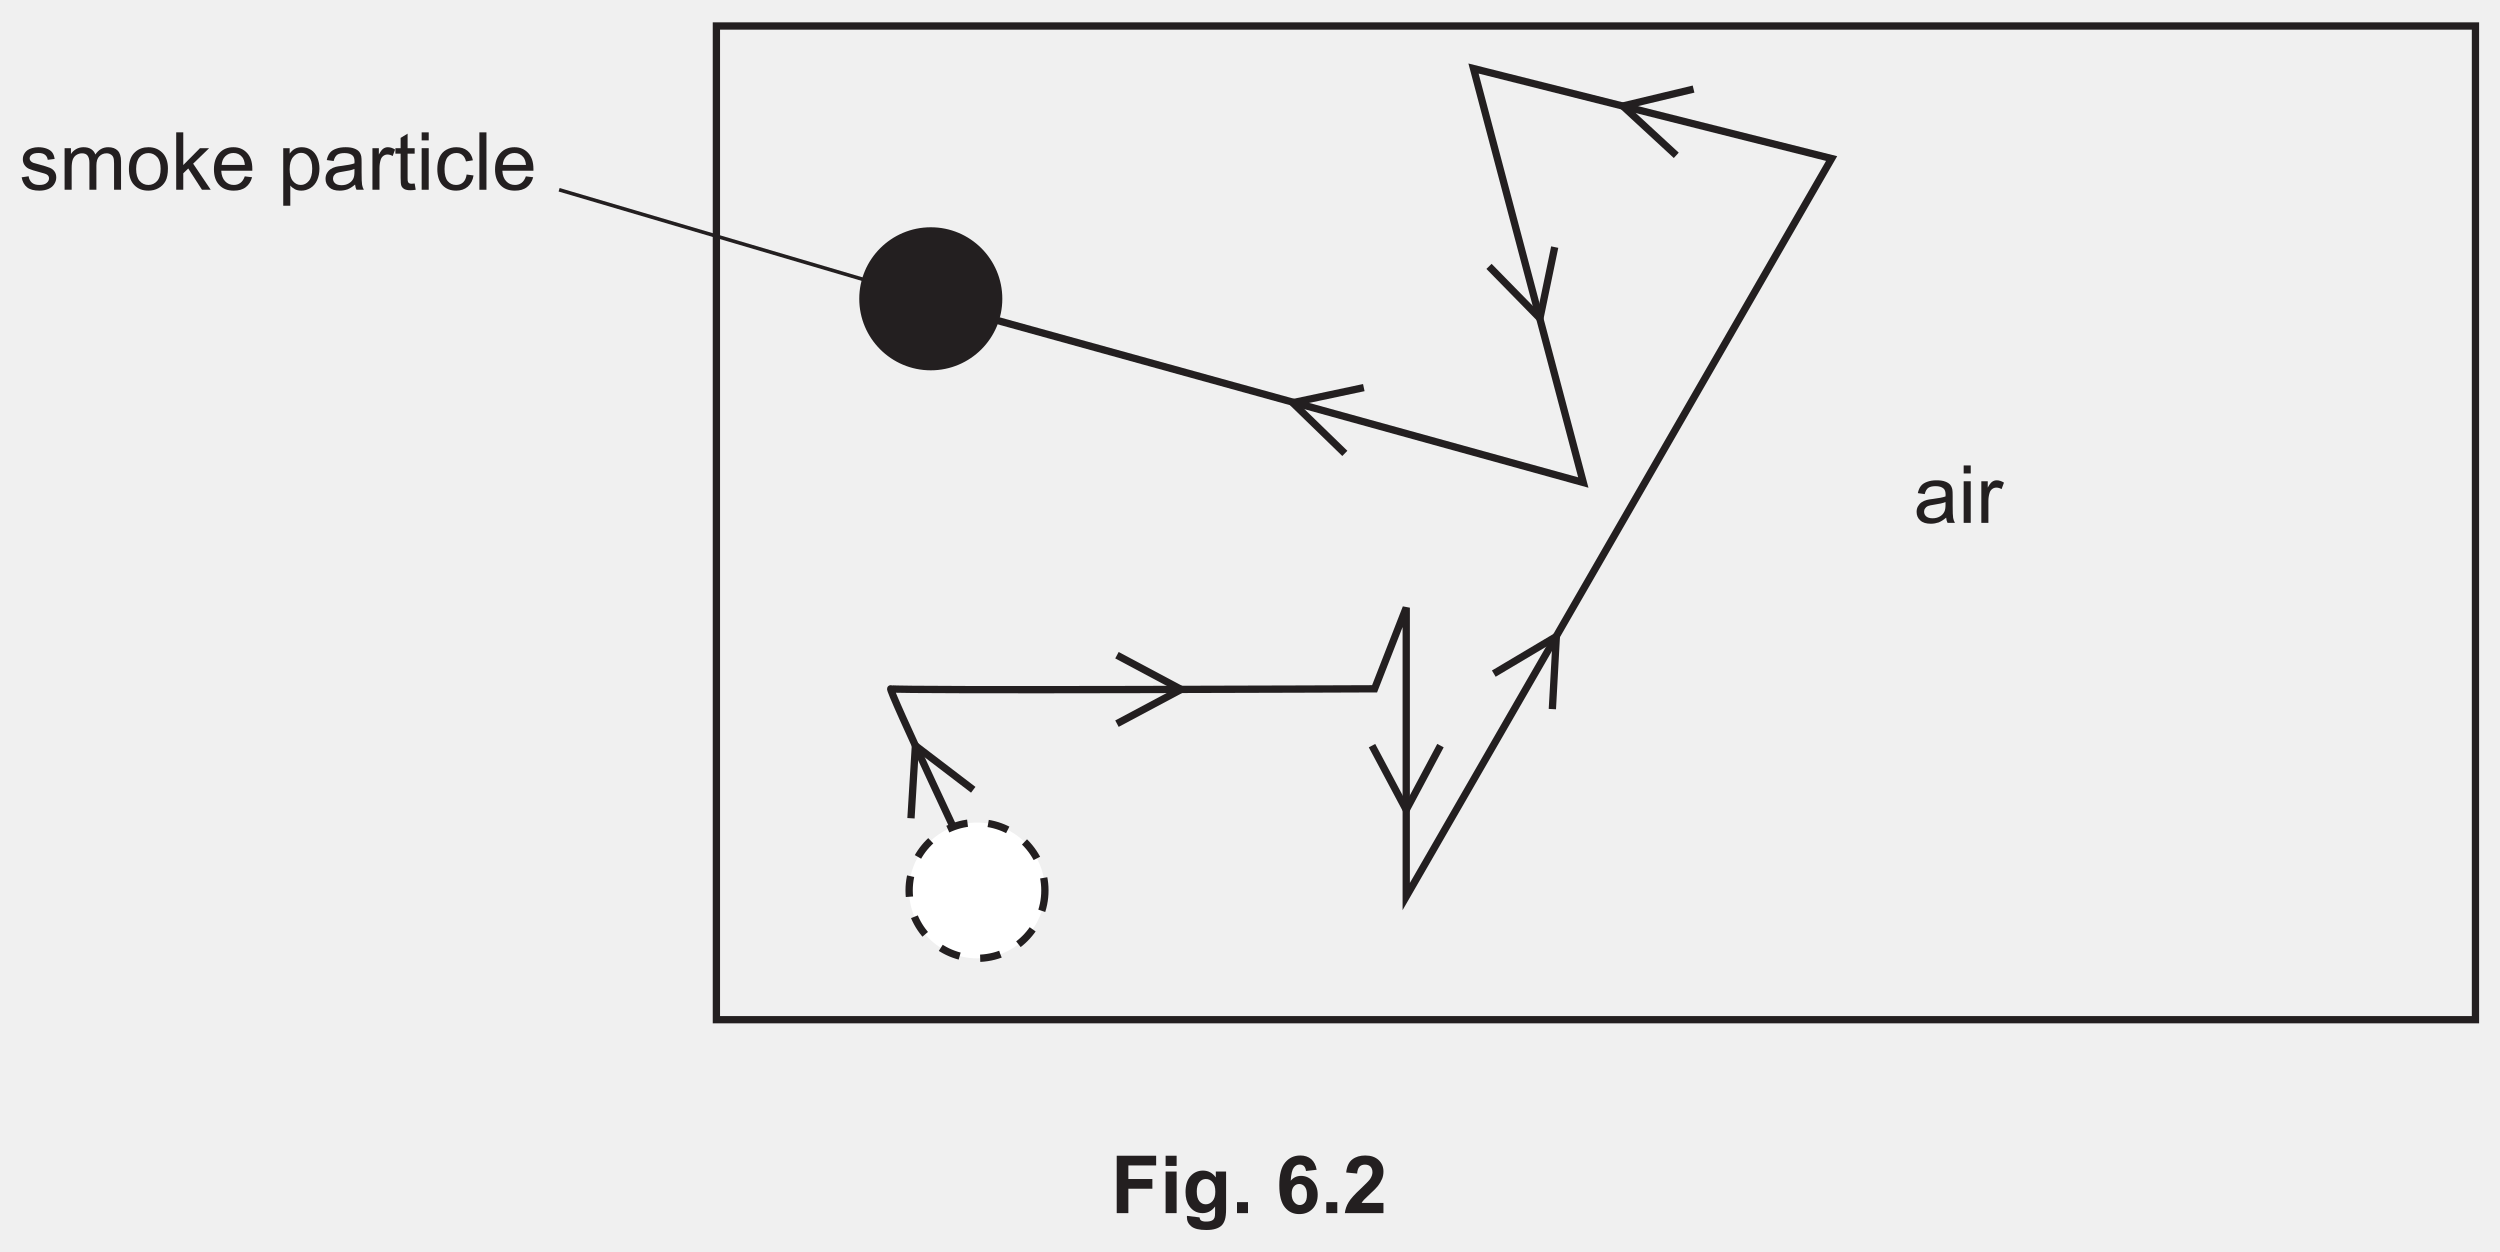
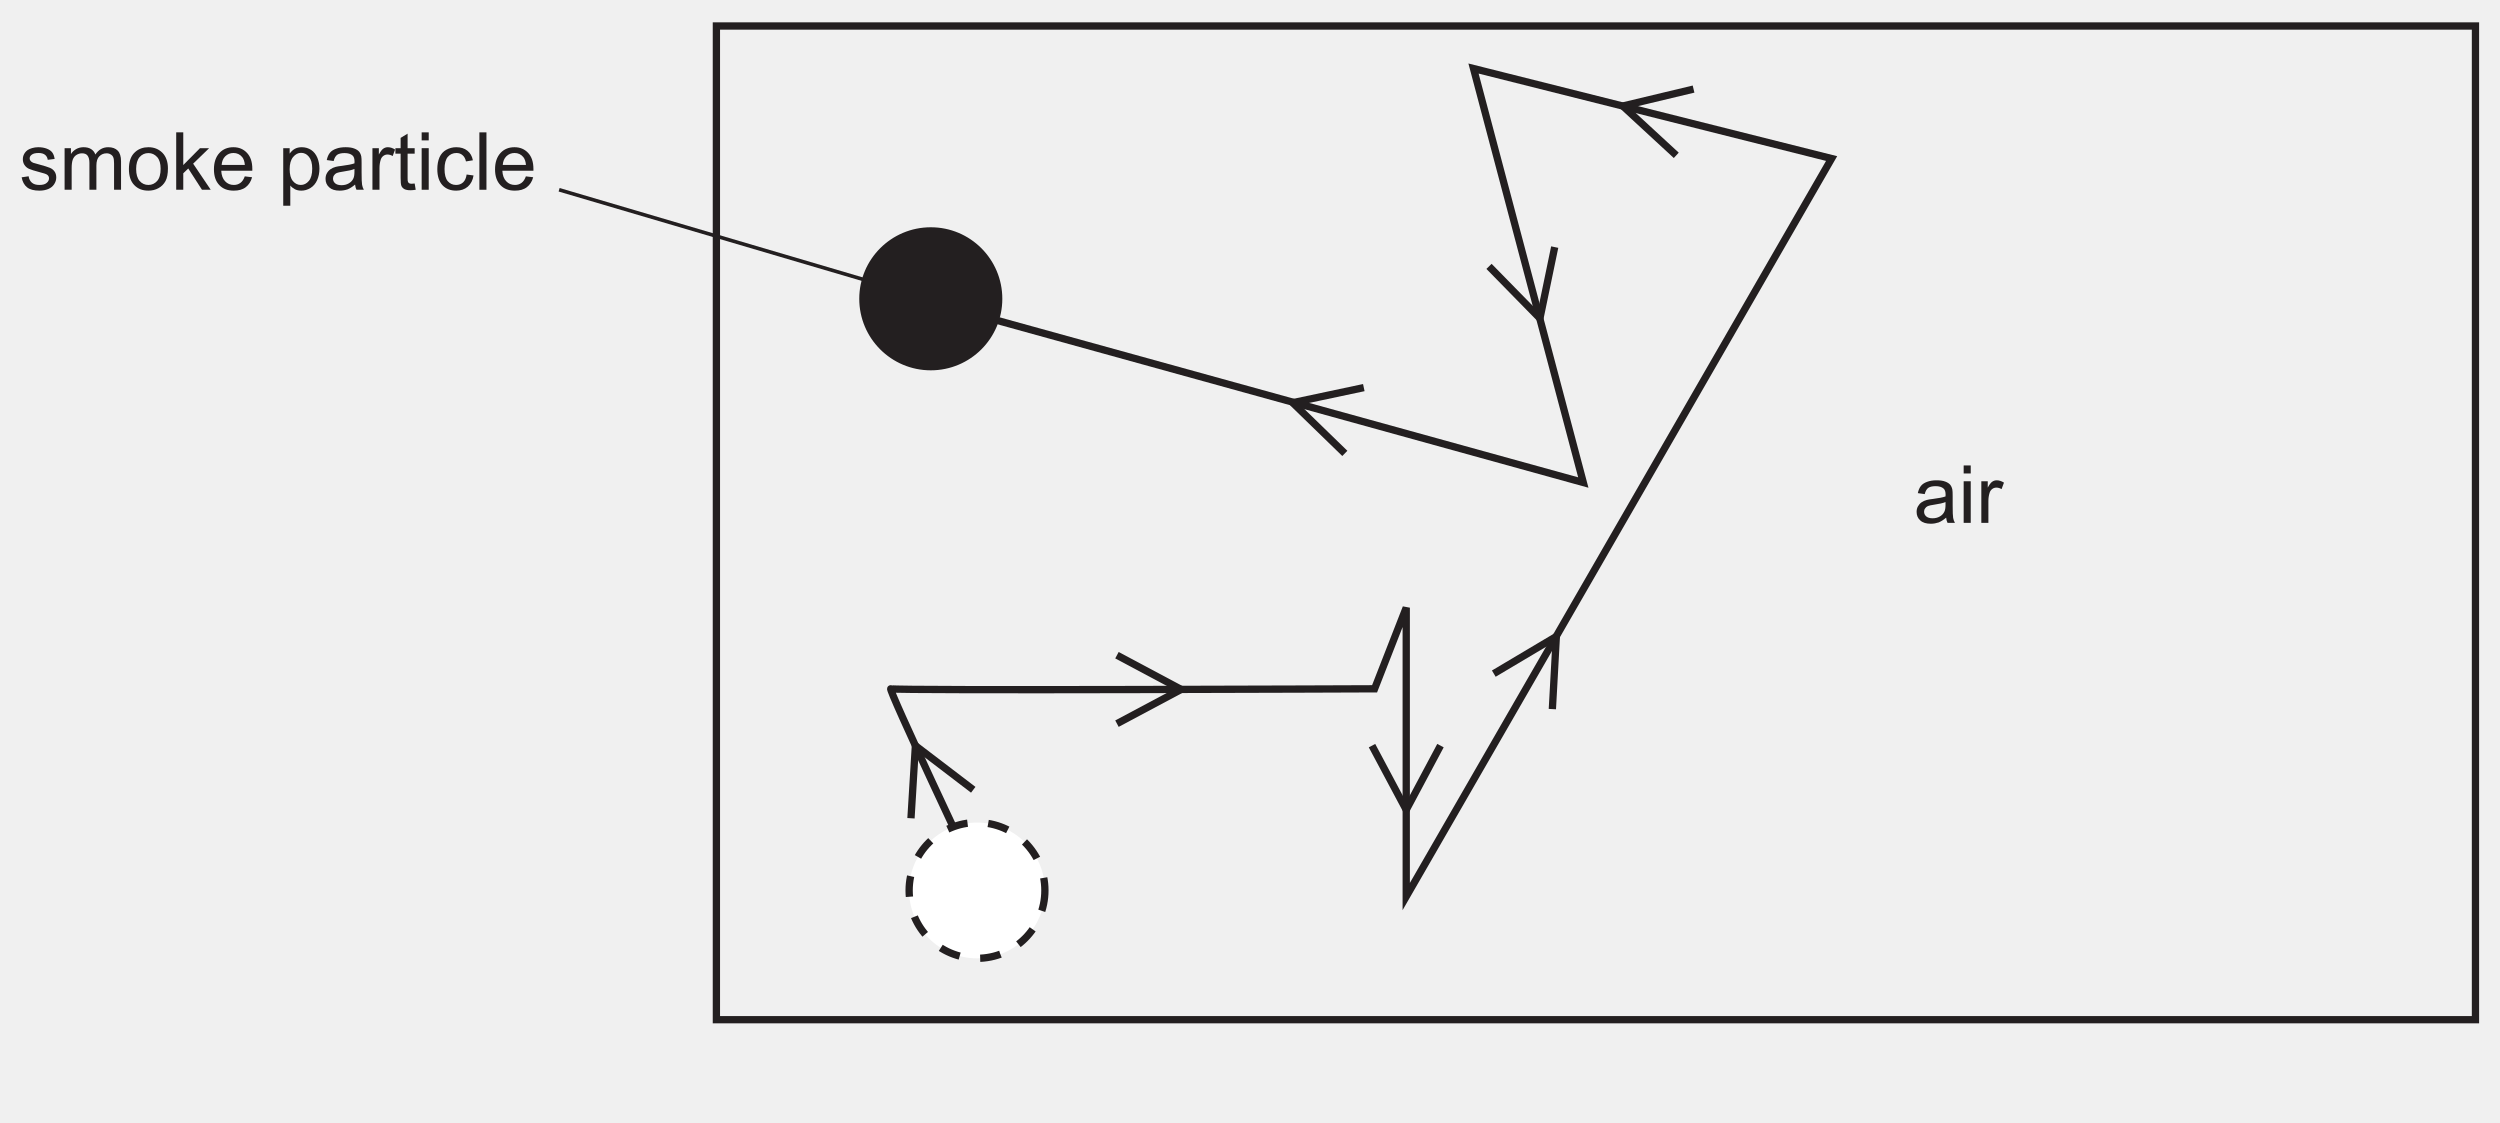
- <svg xmlns="http://www.w3.org/2000/svg" xmlns:xlink="http://www.w3.org/1999/xlink" data-id="0625_2020FM_32_q06b_fig6-2" data-width-mm="120.83" data-height-mm="60.5" data-measure="false" data-source="0625/32 FM 2020 p8" version="1.1" width="342.5" height="171.5" viewBox="0 0 342.5 171.5">
+ <svg xmlns="http://www.w3.org/2000/svg" xmlns:xlink="http://www.w3.org/1999/xlink" data-id="0625_2020FM_32_q06b_fig6-2" data-width-mm="120.83" data-height-mm="54.25" data-measure="false" data-source="0625/32 FM 2020 p8" version="1.1" width="342.5" height="153.784" viewBox="0 0 342.5 153.784">
  <defs>
    <clipPath id="clip_1">
-       <path transform="matrix(1,0,0,-1,-126.5,310.89)" d="M126.5 139.390H469V310.89H126.5Z" />
+       <path transform="matrix(1,0,0,-1,-126.499,310.889)" d="M126.5 157.105H469V310.89H126.5Z" />
    </clipPath>
    <clipPath id="clip_2">
-       <path transform="matrix(1,0,0,-1,-126.5,310.89)" d="M0 0H595.276V841.89H0Z" />
+       <path transform="matrix(1,0,0,-1,-126.499,310.889)" d="M0 0H595.276V841.89H0Z" />
    </clipPath>
    <clipPath id="clip_3">
-       <path transform="matrix(1,0,0,-1,-126.5,310.89)" d="M0 0H595.276V841.89H0Z" />
+       <path transform="matrix(1,0,0,-1,-126.499,310.889)" d="M0 0H595.276V841.89H0Z" />
    </clipPath>
    <clipPath id="clip_4">
-       <path transform="matrix(1,0,0,-1,-126.500,310.890)" d="M129.136 388.028H466.138V525.166H129.136Z" />
+       <path transform="matrix(1,0,0,-1,-126.500,310.89)" d="M129.136 388.028H466.138V525.166H129.136Z" />
    </clipPath>
    <clipPath id="clip_5">
-       <path transform="matrix(1,0,0,-1,-126.500,310.890)" d="M129.136 170.689H466.138V307.827H129.136Z" />
+       <path transform="matrix(1,0,0,-1,-126.500,310.89)" d="M129.136 170.689H466.138V307.827H129.136Z" />
    </clipPath>
    <clipPath id="clip_6">
-       <path transform="matrix(1,0,0,-1,-126.500,310.890)" d="M129.136 170.689H466.138V307.827H129.136Z" />
+       <path transform="matrix(1,0,0,-1,-126.500,310.89)" d="M129.136 170.689H466.138V307.827H129.136Z" />
    </clipPath>
    <path id="font_7_86" d="M.030 .155 .117 .168C.122 .133 .136 .107 .158 .088 .180 .069 .211 .060 .251 .060 .292 .060 .322 .068 .341 .085 .361 .101 .371 .120 .371 .143 .371 .162 .362 .178 .345 .189 .333 .197 .303 .207 .255 .219 .190 .236 .146 .250 .121 .261 .096 .273 .077 .290 .064 .311 .051 .332 .045 .355 .045 .380 .045 .403 .050 .425 .061 .445 .071 .464 .086 .481 .104 .494 .118 .504 .136 .512 .160 .519 .184 .526 .209 .530 .236 .530 .277 .530 .312 .524 .343 .512 .374 .500 .396 .485 .411 .465 .426 .445 .436 .418 .441 .384L.355 .373C.352 .399 .340 .420 .322 .435 .303 .450 .276 .458 .242 .458 .202 .458 .173 .451 .156 .437 .138 .424 .130 .409 .130 .391 .130 .379 .133 .369 .141 .360 .148 .350 .159 .343 .174 .336 .183 .333 .209 .326 .252 .314 .314 .297 .357 .284 .382 .273 .407 .263 .426 .247 .440 .227 .454 .207 .461 .182 .461 .152 .461 .123 .452 .095 .435 .069 .418 .043 .394 .023 .361 .009 .329-.004 .293-.011 .252-.011 .185-.011 .133 .002 .098 .030 .063 .058 .040 .100 .030 .155Z" />
    <path id="font_7_80" d="M.065 0V.518H.144V.445C.160 .471 .182 .491 .209 .507 .236 .522 .267 .530 .301 .530 .340 .530 .371 .522 .396 .506 .420 .490 .438 .468 .448 .439 .489 .5 .542 .530 .608 .530 .659 .530 .699 .516 .727 .487 .754 .459 .768 .415 .768 .355V0H.681V.326C.681 .361 .678 .387 .672 .402 .666 .418 .656 .430 .641 .439 .626 .449 .609 .454 .588 .454 .552 .454 .522 .441 .498 .417 .473 .393 .461 .354 .461 .301V0H.374V.336C.374 .375 .366 .405 .352 .424 .338 .444 .314 .454 .282 .454 .257 .454 .234 .447 .213 .434 .192 .421 .177 .402 .167 .377 .158 .352 .153 .316 .153 .269V0H.065Z" />
    <path id="font_7_82" d="M.033 .259C.033 .355 .059 .426 .113 .472 .157 .511 .212 .530 .276 .530 .347 .530 .405 .506 .451 .460 .496 .413 .519 .348 .519 .266 .519 .199 .509 .147 .489 .109 .468 .070 .439 .041 .401 .020 .363-.001 .321-.011 .276-.011 .203-.011 .145 .011 .100 .058 .055 .104 .033 .171 .033 .259M.123 .259C.123 .192 .138 .143 .166 .110 .195 .077 .232 .060 .276 .060 .319 .060 .356 .077 .385 .110 .414 .143 .428 .194 .428 .261 .428 .326 .414 .374 .385 .407 .355 .440 .319 .457 .276 .457 .232 .457 .195 .440 .166 .407 .138 .374 .123 .325 .123 .259Z" />
    <path id="font_7_78" d="M.066 0V.715H.154V.308L.362 .518H.476L.277 .325 .496 0H.387L.216 .265 .154 .205V0H.066Z" />
    <path id="font_7_72" d="M.420 .167 .511 .156C.497 .103 .470 .061 .432 .032 .393 .002 .343-.011 .283-.011 .207-.011 .147 .011 .103 .058 .058 .105 .036 .170 .036 .254 .036 .342 .059 .409 .104 .458 .148 .506 .207 .530 .278 .530 .348 .530 .404 .506 .448 .459 .492 .412 .514 .346 .514 .260 .514 .255 .514 .247 .514 .237H.127C.130 .180 .146 .136 .175 .106 .204 .075 .240 .060 .284 .060 .316 .060 .343 .069 .366 .086 .389 .103 .407 .130 .420 .167M.132 .309H.421C.417 .353 .406 .385 .388 .407 .360 .441 .324 .458 .279 .458 .239 .458 .205 .444 .177 .417 .150 .390 .135 .354 .132 .309Z" />
    <path id="font_7_3" d="" />
    <path id="font_7_83" d="M.065-.199V.518H.145V.450C.164 .477 .186 .497 .209 .510 .233 .523 .262 .530 .296 .530 .340 .530 .379 .518 .413 .496 .447 .473 .472 .441 .490 .399 .507 .358 .516 .312 .516 .263 .516 .210 .506 .162 .487 .119 .468 .077 .440 .044 .404 .022 .368-.000 .330-.011 .290-.011 .260-.011 .234-.005 .211 .006 .187 .019 .168 .034 .153 .053V-.199H.065M.145 .256C.145 .189 .159 .140 .186 .108 .213 .076 .245 .060 .284 .060 .323 .060 .356 .077 .384 .110 .412 .143 .426 .194 .426 .263 .426 .329 .412 .378 .385 .411 .358 .444 .325 .460 .288 .460 .250 .460 .217 .443 .188 .408 .159 .373 .145 .322 .145 .256Z" />
    <path id="font_7_68" d="M.404 .065C.371 .037 .340 .017 .310 .005 .280-.005 .247-.011 .213-.011 .156-.011 .112 .002 .082 .030 .051 .057 .036 .093 .036 .136 .036 .162 .041 .185 .053 .206 .065 .227 .080 .244 .098 .256 .117 .269 .138 .279 .162 .285 .179 .290 .205 .294 .240 .298 .311 .307 .363 .317 .396 .329 .397 .341 .397 .348 .397 .351 .397 .387 .389 .412 .372 .427 .350 .447 .316 .457 .272 .457 .231 .457 .200 .449 .180 .435 .161 .420 .146 .395 .137 .358L.051 .370C.059 .407 .071 .436 .089 .459 .107 .482 .133 .499 .167 .511 .201 .524 .240 .530 .285 .530 .329 .530 .365 .525 .393 .514 .420 .504 .441 .490 .454 .475 .467 .459 .476 .439 .481 .415 .484 .400 .485 .373 .485 .334V.217C.485 .135 .487 .084 .491 .062 .495 .040 .502 .019 .513 0H.421C.412 .018 .406 .040 .404 .065M.396 .259C.365 .246 .317 .235 .253 .226 .217 .221 .191 .215 .176 .209 .161 .202 .150 .193 .142 .180 .133 .168 .129 .154 .129 .139 .129 .115 .138 .096 .156 .080 .174 .065 .200 .057 .234 .057 .268 .057 .298 .064 .324 .079 .351 .094 .370 .114 .382 .140 .392 .160 .396 .189 .396 .227V.259Z" />
    <path id="font_7_85" d="M.064 0V.518H.144V.439C.164 .476 .182 .500 .199 .512 .217 .524 .235 .530 .256 .530 .285 .530 .316 .520 .346 .501L.316 .420C.294 .433 .273 .439 .251 .439 .232 .439 .215 .433 .200 .422 .184 .410 .173 .394 .167 .374 .157 .342 .152 .308 .152 .271V0H.064Z" />
    <path id="font_7_87" d="M.257 .078 .270 .000C.245-.004 .223-.006 .204-.006 .172-.006 .147-.001 .129 .008 .112 .018 .099 .031 .092 .048 .085 .064 .082 .099 .082 .151V.450H.017V.518H.082V.646L.169 .699V.518H.257V.450H.169V.146C.169 .121 .170 .105 .174 .098 .177 .091 .182 .085 .189 .081 .196 .077 .206 .075 .219 .075 .229 .075 .241 .076 .257 .078Z" />
    <path id="font_7_76" d="M.066 .615V.715H.154V.615H.066M.066 0V.518H.154V0H.066Z" />
    <path id="font_7_70" d="M.404 .190 .490 .178C.481 .119 .457 .072 .418 .038 .379 .005 .331-.011 .274-.011 .203-.011 .146 .011 .103 .057 .060 .104 .039 .170 .039 .257 .039 .313 .048 .362 .066 .404 .085 .446 .113 .477 .151 .498 .189 .519 .230 .530 .275 .530 .331 .530 .377 .516 .413 .487 .449 .459 .472 .419 .482 .367L.396 .353C.388 .388 .374 .414 .353 .431 .333 .449 .308 .458 .278 .458 .234 .458 .198 .442 .170 .410 .143 .378 .129 .328 .129 .259 .129 .190 .142 .139 .169 .107 .196 .076 .230 .060 .273 .060 .308 .060 .337 .071 .360 .092 .383 .113 .398 .146 .404 .190Z" />
    <path id="font_7_79" d="M.063 0V.715H.151V0H.063Z" />
-     <path id="font_8_41" d="M.073 0V.715H.564V.594H.218V.425H.517V.304H.218V0H.073Z" />
-     <path id="font_8_76" d="M.071 .588V.715H.208V.588H.071M.071 0V.518H.208V0H.071Z" />
-     <path id="font_8_74" d="M.059-.034 .215-.053C.218-.071 .224-.083 .233-.090 .246-.100 .267-.105 .295-.105 .331-.105 .358-.100 .375-.089 .388-.082 .397-.070 .403-.054 .407-.043 .409-.022 .409 .008V.083C.368 .027 .316 0 .254 0 .184 0 .129 .029 .088 .088 .056 .134 .041 .192 .041 .262 .041 .349 .061 .415 .103 .461 .145 .507 .197 .530 .259 .530 .323 .530 .376 .502 .418 .445V.518H.546V.053C.546-.007 .541-.053 .531-.083 .521-.114 .507-.138 .489-.155 .471-.172 .446-.186 .416-.195 .385-.205 .347-.210 .300-.210 .212-.210 .150-.195 .113-.165 .076-.135 .058-.097 .058-.050 .058-.046 .058-.040 .059-.034M.181 .270C.181 .215 .192 .174 .213 .149 .234 .123 .261 .110 .292 .110 .326 .110 .354 .123 .377 .150 .400 .176 .412 .215 .412 .266 .412 .320 .401 .360 .378 .386 .356 .412 .328 .425 .294 .425 .262 .425 .234 .412 .213 .386 .192 .361 .181 .322 .181 .270Z" />
-     <path id="font_8_17" d="M.071 0V.137H.208V0H.071Z" />
-     <path id="font_8_3" d="" />
-     <path id="font_8_25" d="M.507 .540 .374 .525C.371 .553 .362 .573 .349 .586 .335 .599 .317 .605 .295 .605 .266 .605 .242 .592 .222 .566 .202 .540 .189 .486 .184 .404 .218 .444 .261 .464 .312 .464 .369 .464 .418 .443 .459 .399 .500 .355 .520 .299 .520 .230 .520 .157 .499 .098 .456 .054 .413 .009 .357-.012 .290-.012 .218-.012 .158 .015 .112 .072 .065 .128 .042 .220 .042 .348 .042 .479 .066 .573 .115 .631 .163 .689 .226 .718 .304 .718 .358 .718 .403 .703 .439 .673 .474 .642 .497 .598 .507 .540M.196 .241C.196 .196 .206 .162 .227 .137 .247 .113 .270 .101 .297 .101 .322 .101 .343 .111 .360 .131 .377 .151 .386 .183 .386 .229 .386 .275 .377 .309 .358 .331 .340 .352 .317 .363 .290 .363 .264 .363 .241 .353 .223 .332 .205 .312 .196 .281 .196 .241Z" />
-     <path id="font_8_21" d="M.505 .127V0H.024C.030 .048 .045 .093 .071 .136 .097 .180 .149 .237 .226 .308 .287 .366 .325 .405 .339 .425 .358 .454 .368 .482 .368 .509 .368 .540 .359 .563 .343 .580 .327 .596 .304 .604 .275 .604 .246 .604 .223 .596 .207 .579 .190 .561 .180 .533 .177 .493L.041 .506C.049 .582 .074 .636 .117 .669 .160 .702 .214 .718 .278 .718 .349 .718 .404 .699 .445 .661 .485 .623 .505 .576 .505 .519 .505 .487 .500 .456 .488 .427 .476 .398 .458 .367 .433 .335 .416 .314 .387 .284 .343 .244 .300 .204 .273 .178 .261 .165 .249 .152 .240 .139 .233 .127H.505Z" />
  </defs>
  <g clip-path="url(#clip_1)">
    <g clip-path="url(#clip_2)">
      <g clip-path="url(#clip_3)" />
      <g clip-path="url(#clip_4)" />
      <g clip-path="url(#clip_5)">
        <path transform="matrix(1,0,0,-1,133.851,120.251)" stroke-width="1" stroke-linecap="butt" stroke-miterlimit="4" stroke-linejoin="miter" fill="none" stroke="#231f20" d="M0 0C0 0-12.35 26.157-11.808 25.886-11.266 25.615 54.466 25.886 54.466 25.886L58.803 36.999V-2.575L117.08 98.53 68.019 110.863 83.062 54.144-4.896 78.471" />
        <path transform="matrix(1,0,0,-1,339.139,139.701)" stroke-width="1" stroke-linecap="butt" stroke-miterlimit="4" stroke-linejoin="miter" fill="none" stroke="#231f20" d="M0 0H-240.993V136.139H0Z" />
        <path transform="matrix(1,0,0,-1,143.151,121.991)" d="M0 0C0-5.136-4.164-9.3-9.3-9.3-14.436-9.3-18.6-5.136-18.6 0-18.6 5.136-14.436 9.3-9.3 9.3-4.164 9.3 0 5.136 0 0" fill="#ffffff" />
        <path transform="matrix(1,0,0,-1,143.151,121.991)" stroke-width="1" stroke-linecap="butt" stroke-dasharray="2.835" stroke-miterlimit="4" stroke-linejoin="miter" fill="none" stroke="#231f20" d="M0 0C0-5.136-4.164-9.3-9.3-9.3-14.436-9.3-18.6-5.136-18.6 0-18.6 5.136-14.436 9.3-9.3 9.3-4.164 9.3 0 5.136 0 0Z" />
        <path transform="matrix(1,0,0,-1,136.818,40.935)" d="M0 0C0-5.136-4.164-9.3-9.3-9.3-14.436-9.3-18.6-5.136-18.6 0-18.6 5.136-14.436 9.3-9.3 9.3-4.164 9.3 0 5.136 0 0" fill="#231f20" />
        <path transform="matrix(1,0,0,-1,136.818,40.935)" stroke-width="1" stroke-linecap="butt" stroke-miterlimit="4" stroke-linejoin="miter" fill="none" stroke="#231f20" d="M0 0C0-5.136-4.164-9.3-9.3-9.3-14.436-9.3-18.6-5.136-18.6 0-18.6 5.136-14.436 9.3-9.3 9.3-4.164 9.3 0 5.136 0 0Z" />
      </g>
      <g clip-path="url(#clip_6)">
        <use data-text="s" xlink:href="#font_7_86" transform="matrix(11,0,0,-11,2.635,25.998)" fill="#231f20" />
        <use data-text="m" xlink:href="#font_7_80" transform="matrix(11,0,0,-11,8.135,25.998)" fill="#231f20" />
        <use data-text="o" xlink:href="#font_7_82" transform="matrix(11,0,0,-11,17.298,25.998)" fill="#231f20" />
        <use data-text="k" xlink:href="#font_7_78" transform="matrix(11,0,0,-11,23.414,25.998)" fill="#231f20" />
        <use data-text="e" xlink:href="#font_7_72" transform="matrix(11,0,0,-11,28.914,25.998)" fill="#231f20" />
        <use data-text="p" xlink:href="#font_7_83" transform="matrix(11,0,0,-11,38.088,25.998)" fill="#231f20" />
        <use data-text="a" xlink:href="#font_7_68" transform="matrix(11,0,0,-11,44.204,25.998)" fill="#231f20" />
        <use data-text="r" xlink:href="#font_7_85" transform="matrix(11,0,0,-11,50.320,25.998)" fill="#231f20" />
        <use data-text="t" xlink:href="#font_7_87" transform="matrix(11,0,0,-11,53.983,25.998)" fill="#231f20" />
        <use data-text="i" xlink:href="#font_7_76" transform="matrix(11,0,0,-11,57.041,25.998)" fill="#231f20" />
        <use data-text="c" xlink:href="#font_7_70" transform="matrix(11,0,0,-11,59.483,25.998)" fill="#231f20" />
        <use data-text="l" xlink:href="#font_7_79" transform="matrix(11,0,0,-11,64.983,25.998)" fill="#231f20" />
        <use data-text="e" xlink:href="#font_7_72" transform="matrix(11,0,0,-11,67.425,25.998)" fill="#231f20" />
      </g>
-       <path transform="matrix(1,0,0,-1,76.598,25.998)" stroke-width=".5" stroke-linecap="butt" stroke-miterlimit="4" stroke-linejoin="miter" fill="none" stroke="#231f20" d="M0 0 51.398-15.156" />
+       <path transform="matrix(1,0,0,-1,76.599,25.998)" stroke-width=".5" stroke-linecap="butt" stroke-miterlimit="4" stroke-linejoin="miter" fill="none" stroke="#231f20" d="M0 0 51.398-15.156" />
      <use data-text="a" xlink:href="#font_7_68" transform="matrix(11,0,0,-11,262.180,71.631)" fill="#231f20" />
      <use data-text="i" xlink:href="#font_7_76" transform="matrix(11,0,0,-11,268.296,71.631)" fill="#231f20" />
      <use data-text="r" xlink:href="#font_7_85" transform="matrix(11,0,0,-11,270.738,71.631)" fill="#231f20" />
      <path transform="matrix(1,0,0,-1,153.023,99.142)" stroke-width="1" stroke-linecap="butt" stroke-miterlimit="4" stroke-linejoin="miter" fill="none" stroke="#231f20" d="M0 0 8.796 4.69 0 9.38" />
      <path transform="matrix(1,0,0,-1,133.334,108.200)" stroke-width="1" stroke-linecap="butt" stroke-miterlimit="4" stroke-linejoin="miter" fill="none" stroke="#231f20" d="M0 0-7.924 6.048-8.53-3.902" />
      <path transform="matrix(1,0,0,-1,212.673,97.147)" stroke-width="1" stroke-linecap="butt" stroke-miterlimit="4" stroke-linejoin="miter" fill="none" stroke="#231f20" d="M0 0 .546 9.954-8.023 4.86" />
      <path transform="matrix(1,0,0,-1,232.017,12.205)" stroke-width="1" stroke-linecap="butt" stroke-miterlimit="4" stroke-linejoin="miter" fill="none" stroke="#231f20" d="M0 0-9.695-2.318-2.368-9.076" />
      <path transform="matrix(1,0,0,-1,186.841,53.102)" stroke-width="1" stroke-linecap="butt" stroke-miterlimit="4" stroke-linejoin="miter" fill="none" stroke="#231f20" d="M0 0-9.751-2.069-2.599-9.013" />
      <path transform="matrix(1,0,0,-1,203.994,36.492)" stroke-width="1" stroke-linecap="butt" stroke-miterlimit="4" stroke-linejoin="miter" fill="none" stroke="#231f20" d="M0 0 6.976-7.121 9.001 2.64" />
      <path transform="matrix(1,0,0,-1,187.964,102.152)" stroke-width="1" stroke-linecap="butt" stroke-miterlimit="4" stroke-linejoin="miter" fill="none" stroke="#231f20" d="M0 0 4.69-8.796 9.38 0" />
-       <use data-text="F" xlink:href="#font_8_41" transform="matrix(11,0,0,-11,152.188,166.200)" fill="#231f20" />
-       <use data-text="i" xlink:href="#font_8_76" transform="matrix(11,0,0,-11,158.909,166.200)" fill="#231f20" />
-       <use data-text="g" xlink:href="#font_8_74" transform="matrix(11,0,0,-11,161.967,166.200)" fill="#231f20" />
-       <use data-text="." xlink:href="#font_8_17" transform="matrix(11,0,0,-11,168.688,166.200)" fill="#231f20" />
-       <use data-text="6" xlink:href="#font_8_25" transform="matrix(11,0,0,-11,174.804,166.200)" fill="#231f20" />
-       <use data-text="." xlink:href="#font_8_17" transform="matrix(11,0,0,-11,180.920,166.200)" fill="#231f20" />
-       <use data-text="2" xlink:href="#font_8_21" transform="matrix(11,0,0,-11,183.978,166.200)" fill="#231f20" />
    </g>
  </g>
</svg>
